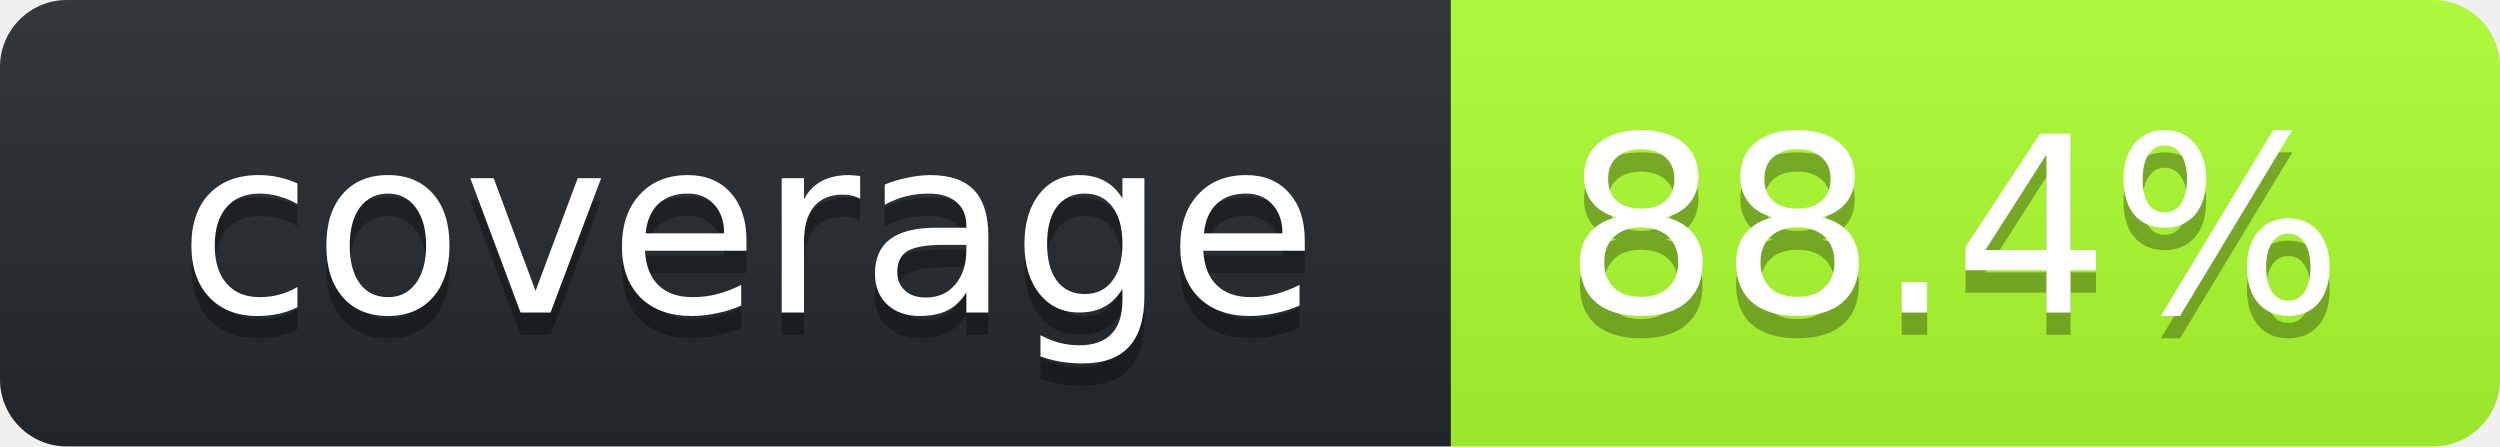
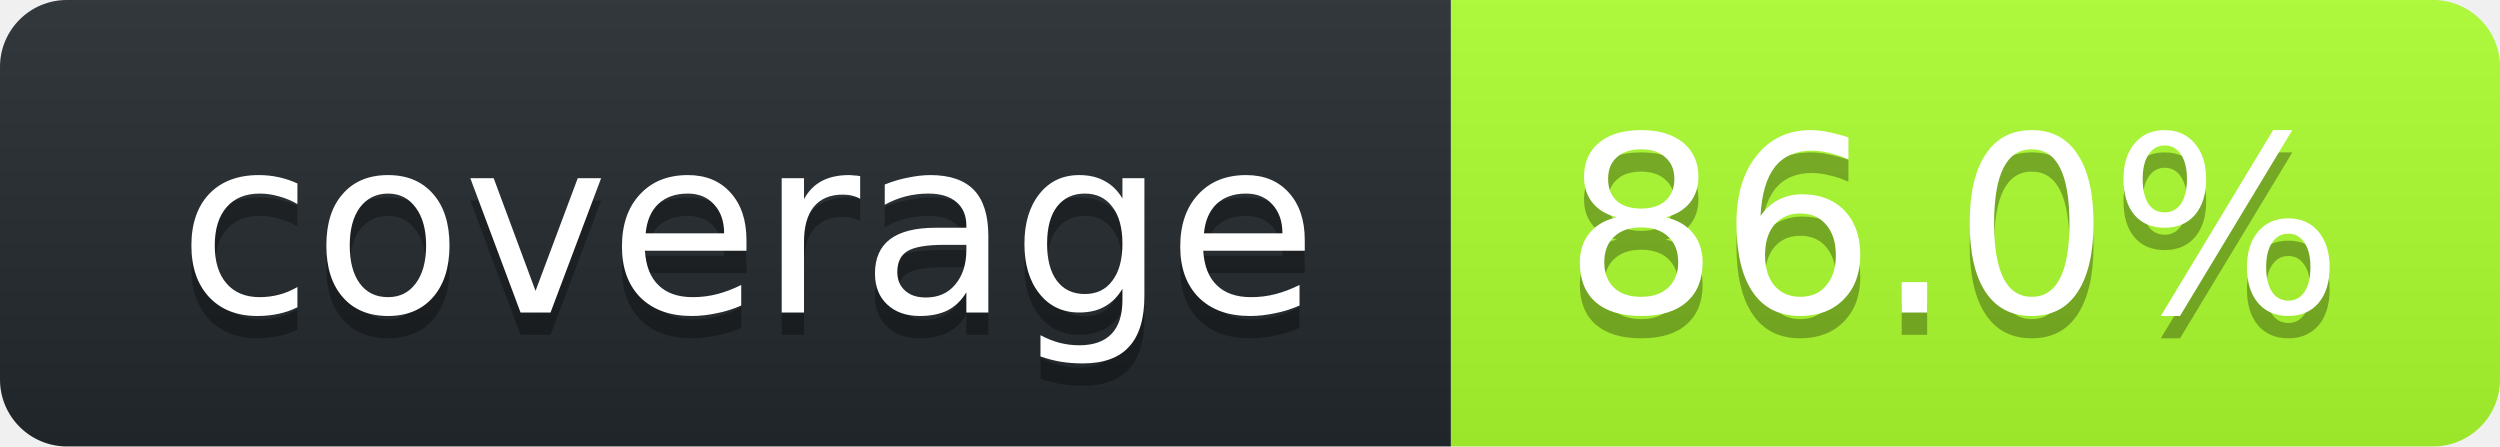
<svg xmlns="http://www.w3.org/2000/svg" width="112" height="20">
  <linearGradient id="smooth" x2="0" y2="100%">
    <stop stop-opacity=".1" offset="0" stop-color="#bbb" />
    <stop offset="1" stop-opacity=".1" />
  </linearGradient>
  <clipPath id="round">
    <rect width="112" rx="3" height="20" fill="#fff" />
  </clipPath>
  <g clip-path="url(#round)">
    <rect width="65" fill="#24292E" height="20" />
    <rect width="47" x="65" fill="#ADFF2F" height="20" />
    <rect width="112" fill="url(#smooth)" height="20" />
  </g>
  <g font-family="DejaVu Sans,Verdana,Geneva,sans-serif" font-size="11" fill="#fff" text-anchor="middle">
    <text y="15" fill="#010101" x="33.5" fill-opacity=".3">coverage</text>
    <text y="14" x="33.5">coverage</text>
-     <text x="87.5" fill-opacity=".3" fill="#010101" y="15">88.4%</text>
-     <text y="14" x="87.5">88.4%</text>
+     <text x="87.5" fill-opacity=".3" fill="#010101" y="15">86.0%</text>
+     <text y="14" x="87.5">86.0%</text>
  </g>
</svg>
